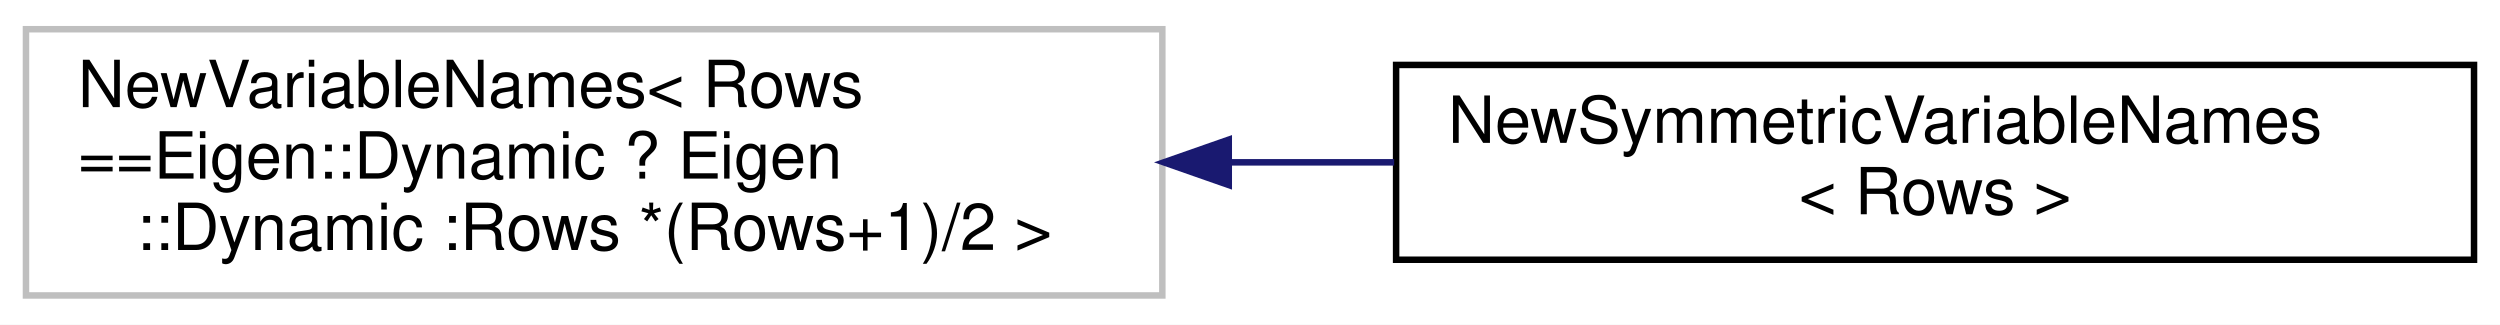
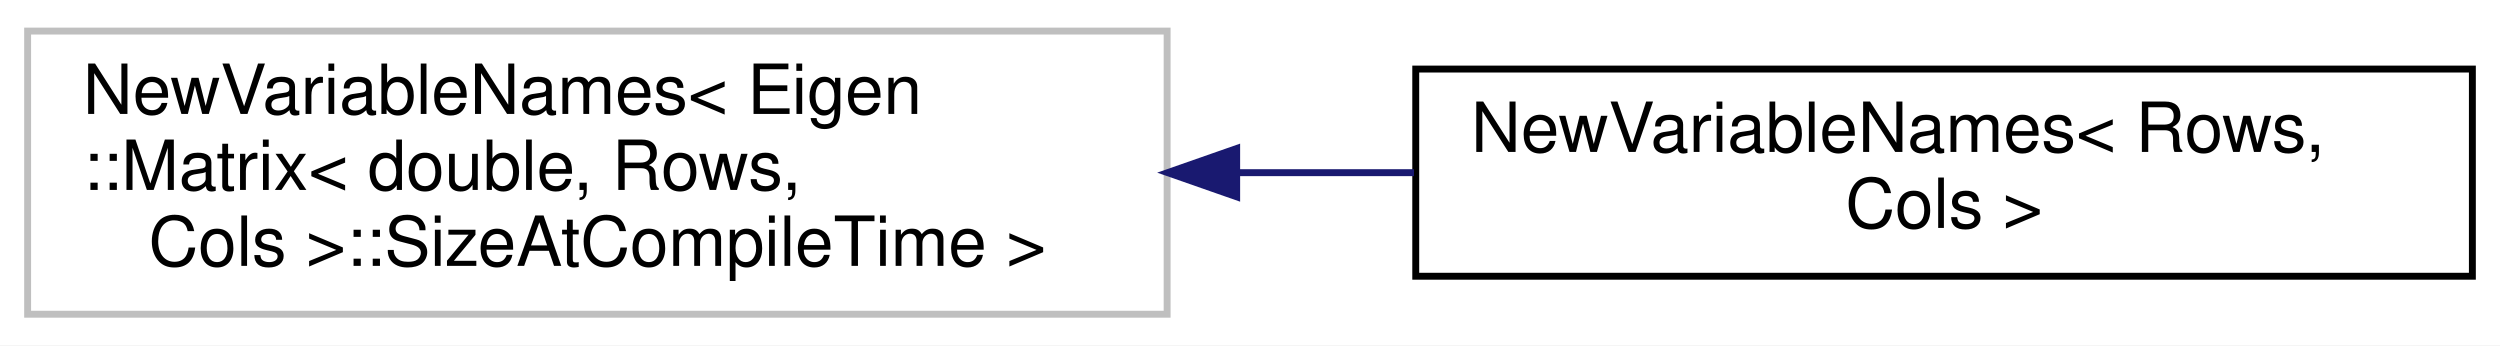
- <svg xmlns="http://www.w3.org/2000/svg" xmlns:xlink="http://www.w3.org/1999/xlink" width="385pt" height="50pt" viewBox="0.00 0.00 385.00 50.00">
+ <svg xmlns="http://www.w3.org/2000/svg" xmlns:xlink="http://www.w3.org/1999/xlink" width="362pt" height="50pt" viewBox="0.00 0.00 362.00 50.00">
  <g id="graph0" class="graph" transform="scale(1 1) rotate(0) translate(4 46)">
-     <polygon fill="white" stroke="transparent" points="-4,4 -4,-46 381,-46 381,4 -4,4" />
+     <polygon fill="white" stroke="transparent" points="-4,4 -4,-46 358,-46 358,4 -4,4" />
    <g id="node1" class="node">
      <g id="a_node1">
        <a xlink:title=" ">
-           <polygon fill="white" stroke="#bfbfbf" points="0,-0.5 0,-41.5 175,-41.5 175,-0.5 0,-0.5" />
-           <text text-anchor="start" x="8" y="-29.5" font-family="Helvetica,sans-Serif" font-size="10.00">NewVariableNames&lt; Rows</text>
-           <text text-anchor="start" x="8" y="-18.5" font-family="Helvetica,sans-Serif" font-size="10.00">==Eigen::Dynamic ? Eigen</text>
-           <text text-anchor="middle" x="87.5" y="-7.5" font-family="Helvetica,sans-Serif" font-size="10.00">::Dynamic :Rows *(Rows+1)/2 &gt;</text>
+           <polygon fill="white" stroke="#bfbfbf" points="0,-0.5 0,-41.5 165,-41.5 165,-0.5 0,-0.5" />
+           <text text-anchor="start" x="8" y="-29.5" font-family="Helvetica,sans-Serif" font-size="10.00">NewVariableNames&lt; Eigen</text>
+           <text text-anchor="start" x="8" y="-18.5" font-family="Helvetica,sans-Serif" font-size="10.00">::Matrix&lt; double, Rows,</text>
+           <text text-anchor="middle" x="82.5" y="-7.5" font-family="Helvetica,sans-Serif" font-size="10.00"> Cols &gt;::SizeAtCompileTime &gt;</text>
        </a>
      </g>
    </g>
    <g id="node2" class="node">
      <g id="a_node2">
-         <a xlink:href="structdrake_1_1solvers_1_1_new_symmetric_variable_names.html" target="_top" xlink:title=" ">
-           <polygon fill="white" stroke="black" points="211,-6 211,-36 377,-36 377,-6 211,-6" />
-           <text text-anchor="start" x="219" y="-24" font-family="Helvetica,sans-Serif" font-size="10.00">NewSymmetricVariableNames</text>
-           <text text-anchor="middle" x="294" y="-13" font-family="Helvetica,sans-Serif" font-size="10.00">&lt; Rows &gt;</text>
+         <a xlink:href="structdrake_1_1solvers_1_1_new_variable_names_3_01_rows_00_01_cols_01_4.html" target="_top" xlink:title=" ">
+           <polygon fill="white" stroke="black" points="201,-6 201,-36 354,-36 354,-6 201,-6" />
+           <text text-anchor="start" x="209" y="-24" font-family="Helvetica,sans-Serif" font-size="10.00">NewVariableNames&lt; Rows,</text>
+           <text text-anchor="middle" x="277.5" y="-13" font-family="Helvetica,sans-Serif" font-size="10.00"> Cols &gt;</text>
        </a>
      </g>
    </g>
    <g id="edge1" class="edge">
-       <path fill="none" stroke="midnightblue" d="M185.48,-21C193.91,-21 202.4,-21 210.7,-21" />
-       <polygon fill="midnightblue" stroke="midnightblue" points="185.23,-17.5 175.23,-21 185.23,-24.5 185.23,-17.5" />
+       <path fill="none" stroke="midnightblue" d="M175.11,-21C183.69,-21 192.33,-21 200.75,-21" />
+       <polygon fill="midnightblue" stroke="midnightblue" points="175.07,-17.5 165.07,-21 175.07,-24.5 175.07,-17.5" />
    </g>
  </g>
</svg>
